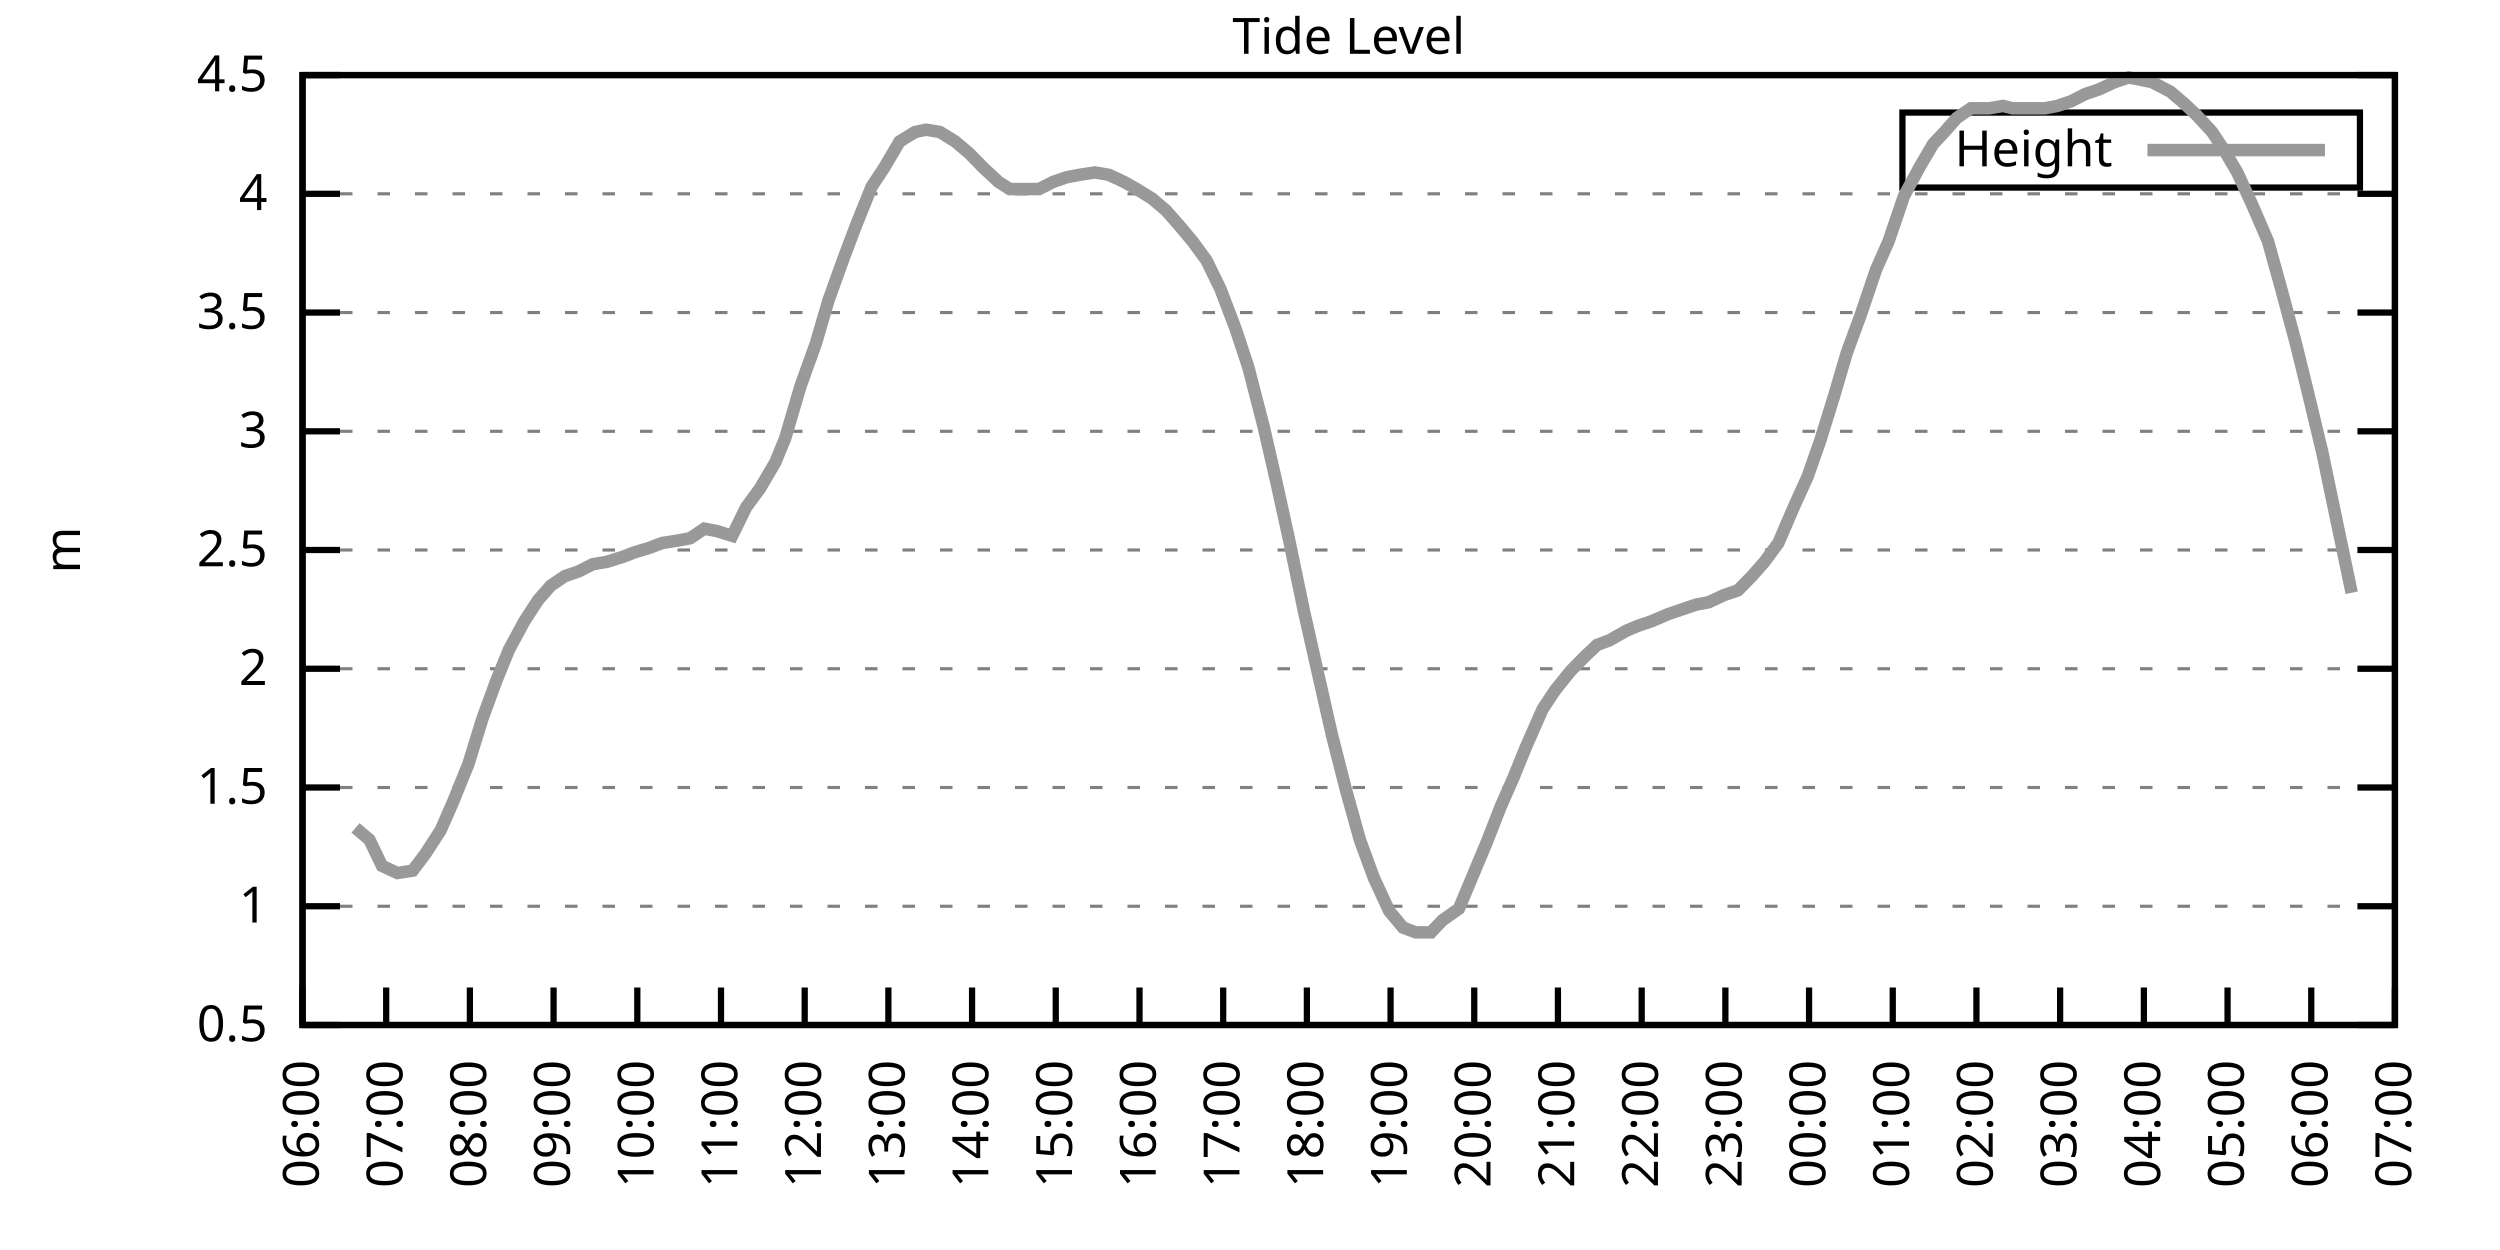
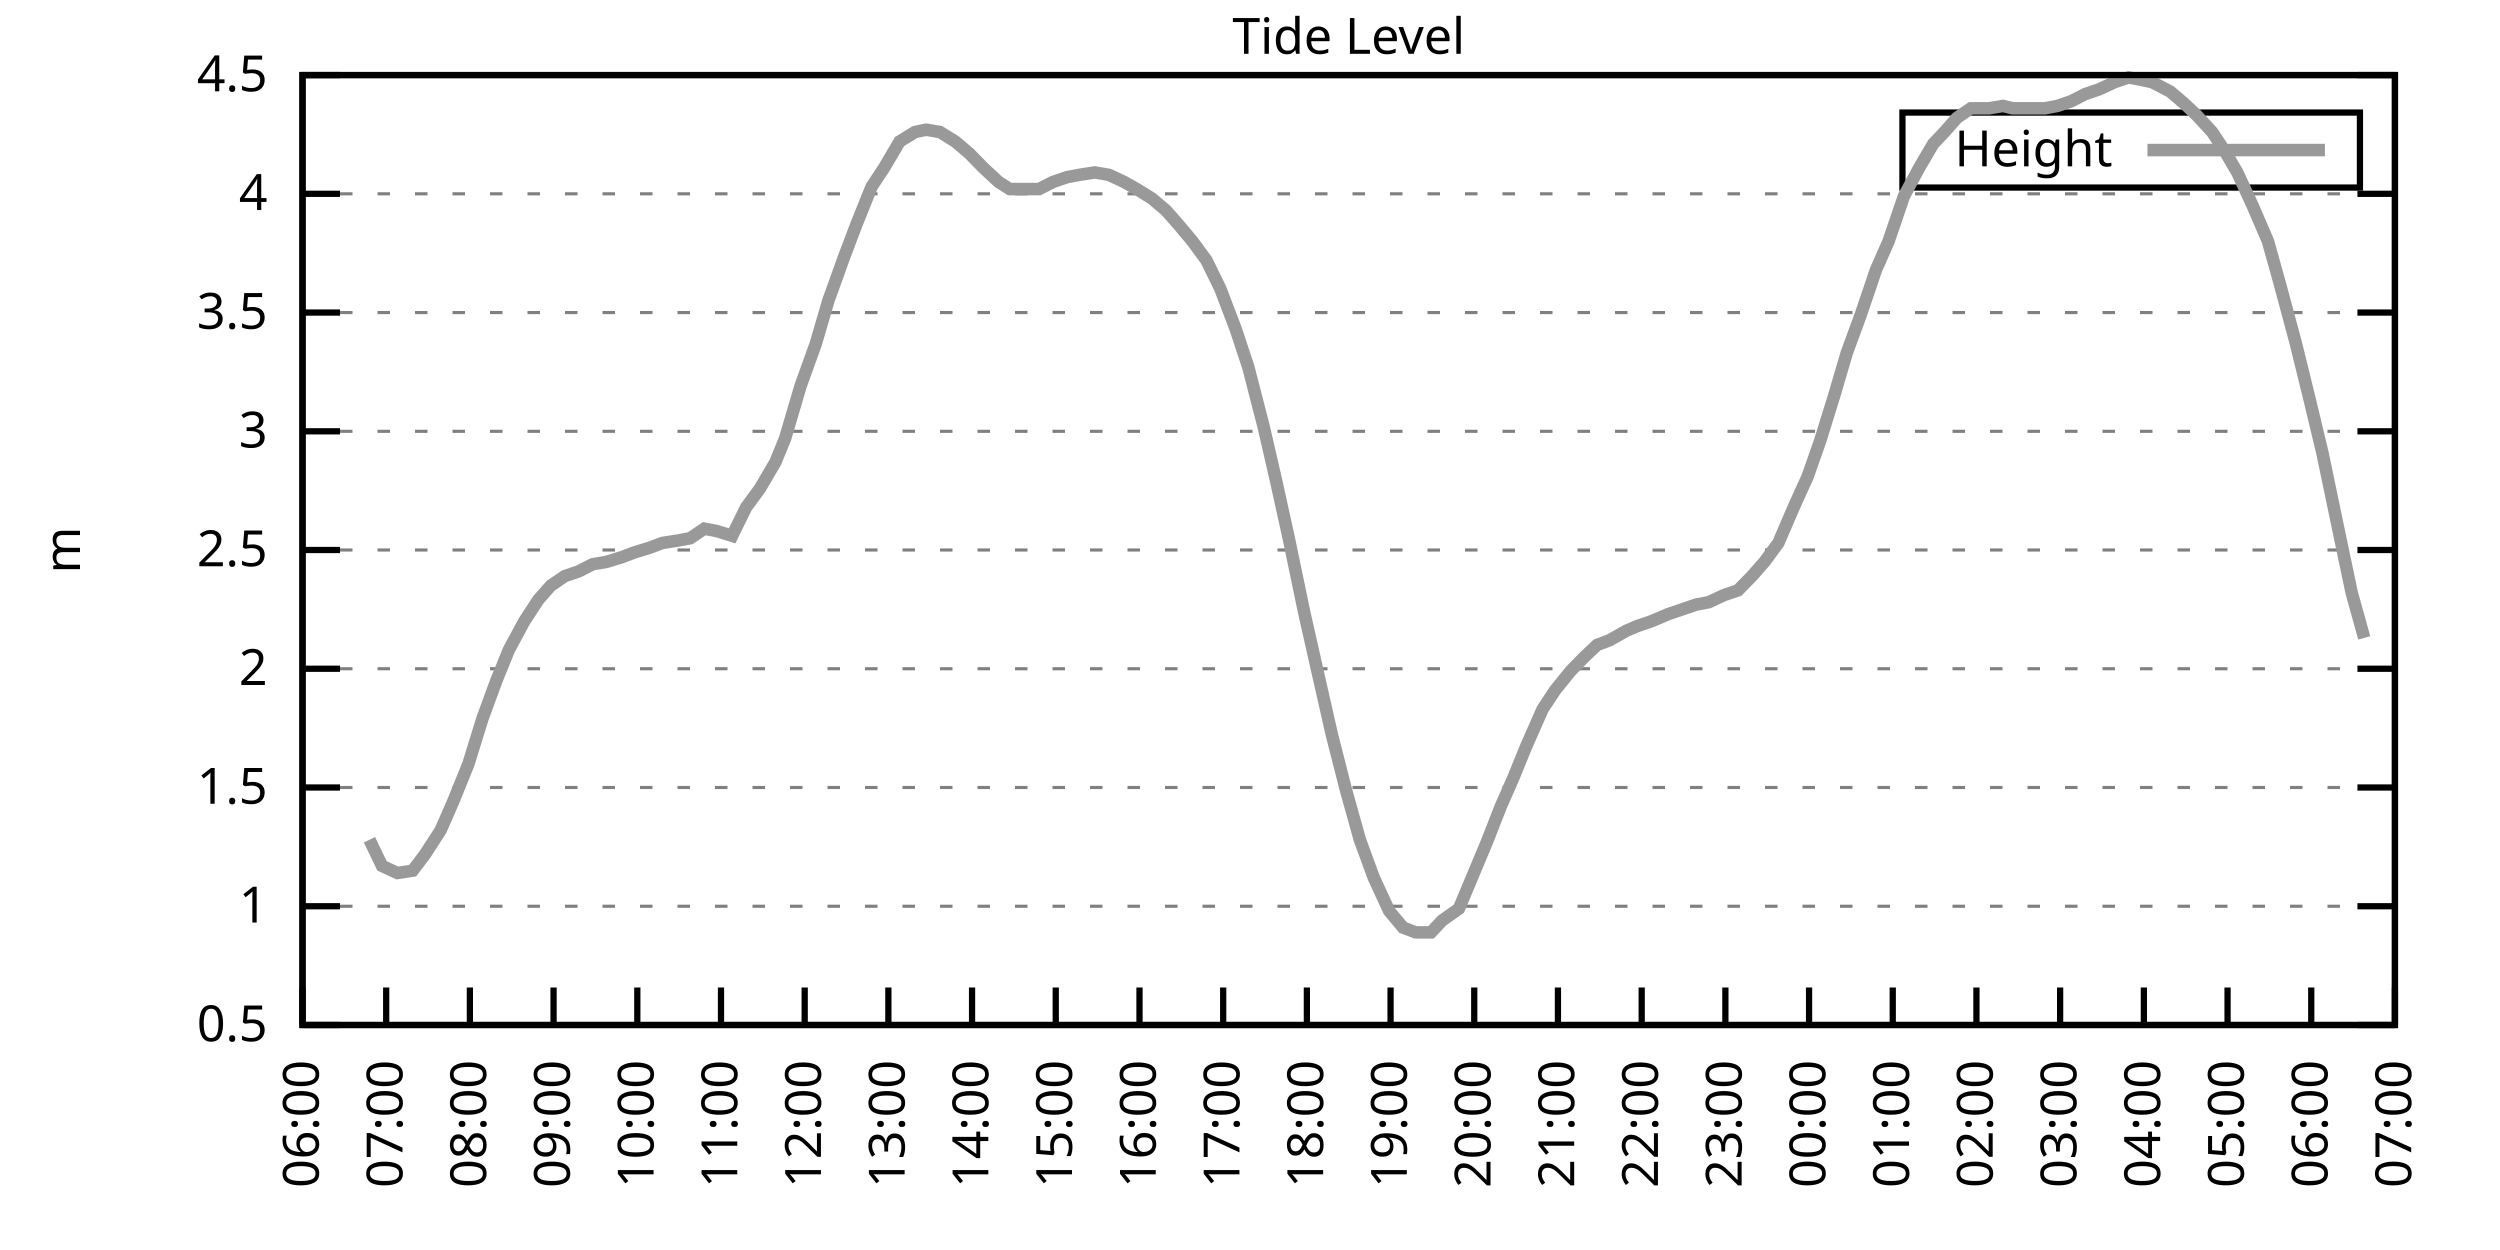
<svg xmlns="http://www.w3.org/2000/svg" xmlns:xlink="http://www.w3.org/1999/xlink" width="400" height="200" viewBox="0 0 400 200">
  <g id="gnuplot_canvas">
    <rect x="0" y="0" width="400" height="200" fill="none" />
    <defs>
      <circle id="gpDot" r="0.5" stroke-width="0.5" stroke="currentColor" />
      <path id="gpPt0" stroke-width="0.333" stroke="currentColor" d="M-1,0 h2 M0,-1 v2" />
      <path id="gpPt1" stroke-width="0.333" stroke="currentColor" d="M-1,-1 L1,1 M1,-1 L-1,1" />
      <path id="gpPt2" stroke-width="0.333" stroke="currentColor" d="M-1,0 L1,0 M0,-1 L0,1 M-1,-1 L1,1 M-1,1 L1,-1" />
      <rect id="gpPt3" stroke-width="0.333" stroke="currentColor" x="-1" y="-1" width="2" height="2" />
      <rect id="gpPt4" stroke-width="0.333" stroke="currentColor" fill="currentColor" x="-1" y="-1" width="2" height="2" />
      <circle id="gpPt5" stroke-width="0.333" stroke="currentColor" cx="0" cy="0" r="1" />
      <use xlink:href="#gpPt5" id="gpPt6" fill="currentColor" stroke="none" />
      <path id="gpPt7" stroke-width="0.333" stroke="currentColor" d="M0,-1.33 L-1.33,0.67 L1.33,0.67 z" />
      <use xlink:href="#gpPt7" id="gpPt8" fill="currentColor" stroke="none" />
      <use xlink:href="#gpPt7" id="gpPt9" stroke="currentColor" transform="rotate(180)" />
      <use xlink:href="#gpPt9" id="gpPt10" fill="currentColor" stroke="none" />
      <use xlink:href="#gpPt3" id="gpPt11" stroke="currentColor" transform="rotate(45)" />
      <use xlink:href="#gpPt11" id="gpPt12" fill="currentColor" stroke="none" />
      <path id="gpPt13" stroke-width="0.333" stroke="currentColor" d="M0,1.330 L1.265,0.411 L0.782,-1.067 L-0.782,-1.076 L-1.265,0.411 z" />
      <use xlink:href="#gpPt13" id="gpPt14" fill="currentColor" stroke="none" />
      <filter id="textbox" filterUnits="objectBoundingBox" x="0" y="0" height="1" width="1">
        <feFlood flood-color="white" flood-opacity="1" result="bgnd" />
        <feComposite in="SourceGraphic" in2="bgnd" operator="atop" />
      </filter>
      <filter id="greybox" filterUnits="objectBoundingBox" x="0" y="0" height="1" width="1">
        <feFlood flood-color="lightgrey" flood-opacity="1" result="grey" />
        <feComposite in="SourceGraphic" in2="grey" operator="atop" />
      </filter>
    </defs>
    <g fill="none" color="white" stroke="currentColor" stroke-width="1.00" stroke-linecap="butt" stroke-linejoin="miter">
</g>
    <g fill="none" color="black" stroke="currentColor" stroke-width="1.00" stroke-linecap="butt" stroke-linejoin="miter">
      <g stroke="none" shape-rendering="crispEdges">
        <polygon fill="rgb(255, 255, 255)" points="48.40,164.00 383.18,164.00 383.18,12.02 48.40,12.02 " />
      </g>
    </g>
    <g fill="none" color="black" stroke="currentColor" stroke-width="1.00" stroke-linecap="butt" stroke-linejoin="miter">
</g>
    <g fill="none" color="black" stroke="black" stroke-width="0.50" stroke-linecap="butt" stroke-linejoin="miter">
</g>
    <g fill="none" color="gray" stroke="currentColor" stroke-width="0.50" stroke-linecap="butt" stroke-linejoin="miter">
      <path stroke="gray" stroke-dasharray="2,4" class="gridline" d="M48.40,164.00 L383.19,164.00  " />
    </g>
    <g fill="none" color="gray" stroke="gray" stroke-width="1.00" stroke-linecap="butt" stroke-linejoin="miter">
</g>
    <g fill="none" color="black" stroke="currentColor" stroke-width="1.00" stroke-linecap="butt" stroke-linejoin="miter">
      <path stroke="black" d="M48.40,164.00 L54.40,164.00 M383.19,164.00 L377.19,164.00  " />
      <g transform="translate(42.80,166.60)" stroke="none" fill="black" font-family="Sans" font-size="8.00" text-anchor="end">
        <text>
          <tspan font-family="Sans"> 0.5</tspan>
        </text>
      </g>
    </g>
    <g fill="none" color="black" stroke="currentColor" stroke-width="1.00" stroke-linecap="butt" stroke-linejoin="miter">
</g>
    <g fill="none" color="black" stroke="black" stroke-width="0.50" stroke-linecap="butt" stroke-linejoin="miter">
</g>
    <g fill="none" color="gray" stroke="currentColor" stroke-width="0.50" stroke-linecap="butt" stroke-linejoin="miter">
      <path stroke="gray" stroke-dasharray="2,4" class="gridline" d="M48.40,145.00 L383.19,145.00  " />
    </g>
    <g fill="none" color="gray" stroke="gray" stroke-width="1.00" stroke-linecap="butt" stroke-linejoin="miter">
</g>
    <g fill="none" color="black" stroke="currentColor" stroke-width="1.00" stroke-linecap="butt" stroke-linejoin="miter">
      <path stroke="black" d="M48.40,145.00 L54.40,145.00 M383.19,145.00 L377.19,145.00  " />
      <g transform="translate(42.80,147.60)" stroke="none" fill="black" font-family="Sans" font-size="8.00" text-anchor="end">
        <text>
          <tspan font-family="Sans"> 1</tspan>
        </text>
      </g>
    </g>
    <g fill="none" color="black" stroke="currentColor" stroke-width="1.00" stroke-linecap="butt" stroke-linejoin="miter">
</g>
    <g fill="none" color="black" stroke="black" stroke-width="0.50" stroke-linecap="butt" stroke-linejoin="miter">
</g>
    <g fill="none" color="gray" stroke="currentColor" stroke-width="0.50" stroke-linecap="butt" stroke-linejoin="miter">
      <path stroke="gray" stroke-dasharray="2,4" class="gridline" d="M48.40,126.00 L383.19,126.00  " />
    </g>
    <g fill="none" color="gray" stroke="gray" stroke-width="1.00" stroke-linecap="butt" stroke-linejoin="miter">
</g>
    <g fill="none" color="black" stroke="currentColor" stroke-width="1.00" stroke-linecap="butt" stroke-linejoin="miter">
      <path stroke="black" d="M48.40,126.00 L54.40,126.00 M383.19,126.00 L377.19,126.00  " />
      <g transform="translate(42.80,128.60)" stroke="none" fill="black" font-family="Sans" font-size="8.00" text-anchor="end">
        <text>
          <tspan font-family="Sans"> 1.5</tspan>
        </text>
      </g>
    </g>
    <g fill="none" color="black" stroke="currentColor" stroke-width="1.00" stroke-linecap="butt" stroke-linejoin="miter">
</g>
    <g fill="none" color="black" stroke="black" stroke-width="0.50" stroke-linecap="butt" stroke-linejoin="miter">
</g>
    <g fill="none" color="gray" stroke="currentColor" stroke-width="0.50" stroke-linecap="butt" stroke-linejoin="miter">
      <path stroke="gray" stroke-dasharray="2,4" class="gridline" d="M48.40,107.00 L383.19,107.00  " />
    </g>
    <g fill="none" color="gray" stroke="gray" stroke-width="1.00" stroke-linecap="butt" stroke-linejoin="miter">
</g>
    <g fill="none" color="black" stroke="currentColor" stroke-width="1.00" stroke-linecap="butt" stroke-linejoin="miter">
      <path stroke="black" d="M48.40,107.00 L54.40,107.00 M383.19,107.00 L377.19,107.00  " />
      <g transform="translate(42.80,109.60)" stroke="none" fill="black" font-family="Sans" font-size="8.00" text-anchor="end">
        <text>
          <tspan font-family="Sans"> 2</tspan>
        </text>
      </g>
    </g>
    <g fill="none" color="black" stroke="currentColor" stroke-width="1.00" stroke-linecap="butt" stroke-linejoin="miter">
</g>
    <g fill="none" color="black" stroke="black" stroke-width="0.50" stroke-linecap="butt" stroke-linejoin="miter">
</g>
    <g fill="none" color="gray" stroke="currentColor" stroke-width="0.50" stroke-linecap="butt" stroke-linejoin="miter">
      <path stroke="gray" stroke-dasharray="2,4" class="gridline" d="M48.40,88.00 L383.19,88.00  " />
    </g>
    <g fill="none" color="gray" stroke="gray" stroke-width="1.00" stroke-linecap="butt" stroke-linejoin="miter">
</g>
    <g fill="none" color="black" stroke="currentColor" stroke-width="1.00" stroke-linecap="butt" stroke-linejoin="miter">
      <path stroke="black" d="M48.40,88.00 L54.40,88.00 M383.19,88.00 L377.19,88.00  " />
      <g transform="translate(42.80,90.60)" stroke="none" fill="black" font-family="Sans" font-size="8.00" text-anchor="end">
        <text>
          <tspan font-family="Sans"> 2.5</tspan>
        </text>
      </g>
    </g>
    <g fill="none" color="black" stroke="currentColor" stroke-width="1.00" stroke-linecap="butt" stroke-linejoin="miter">
</g>
    <g fill="none" color="black" stroke="black" stroke-width="0.50" stroke-linecap="butt" stroke-linejoin="miter">
</g>
    <g fill="none" color="gray" stroke="currentColor" stroke-width="0.50" stroke-linecap="butt" stroke-linejoin="miter">
      <path stroke="gray" stroke-dasharray="2,4" class="gridline" d="M48.40,69.01 L383.19,69.01  " />
    </g>
    <g fill="none" color="gray" stroke="gray" stroke-width="1.00" stroke-linecap="butt" stroke-linejoin="miter">
</g>
    <g fill="none" color="black" stroke="currentColor" stroke-width="1.00" stroke-linecap="butt" stroke-linejoin="miter">
      <path stroke="black" d="M48.40,69.01 L54.40,69.01 M383.19,69.01 L377.19,69.01  " />
      <g transform="translate(42.80,71.61)" stroke="none" fill="black" font-family="Sans" font-size="8.00" text-anchor="end">
        <text>
          <tspan font-family="Sans"> 3</tspan>
        </text>
      </g>
    </g>
    <g fill="none" color="black" stroke="currentColor" stroke-width="1.00" stroke-linecap="butt" stroke-linejoin="miter">
</g>
    <g fill="none" color="black" stroke="black" stroke-width="0.50" stroke-linecap="butt" stroke-linejoin="miter">
</g>
    <g fill="none" color="gray" stroke="currentColor" stroke-width="0.50" stroke-linecap="butt" stroke-linejoin="miter">
      <path stroke="gray" stroke-dasharray="2,4" class="gridline" d="M48.40,50.01 L383.19,50.01  " />
    </g>
    <g fill="none" color="gray" stroke="gray" stroke-width="1.00" stroke-linecap="butt" stroke-linejoin="miter">
</g>
    <g fill="none" color="black" stroke="currentColor" stroke-width="1.00" stroke-linecap="butt" stroke-linejoin="miter">
      <path stroke="black" d="M48.40,50.01 L54.40,50.01 M383.19,50.01 L377.19,50.01  " />
      <g transform="translate(42.80,52.61)" stroke="none" fill="black" font-family="Sans" font-size="8.00" text-anchor="end">
        <text>
          <tspan font-family="Sans"> 3.5</tspan>
        </text>
      </g>
    </g>
    <g fill="none" color="black" stroke="currentColor" stroke-width="1.00" stroke-linecap="butt" stroke-linejoin="miter">
</g>
    <g fill="none" color="black" stroke="black" stroke-width="0.50" stroke-linecap="butt" stroke-linejoin="miter">
</g>
    <g fill="none" color="gray" stroke="currentColor" stroke-width="0.50" stroke-linecap="butt" stroke-linejoin="miter">
      <path stroke="gray" stroke-dasharray="2,4" class="gridline" d="M48.40,31.01 L383.19,31.01  " />
    </g>
    <g fill="none" color="gray" stroke="gray" stroke-width="1.00" stroke-linecap="butt" stroke-linejoin="miter">
</g>
    <g fill="none" color="black" stroke="currentColor" stroke-width="1.00" stroke-linecap="butt" stroke-linejoin="miter">
      <path stroke="black" d="M48.40,31.01 L54.40,31.01 M383.19,31.01 L377.19,31.01  " />
      <g transform="translate(42.80,33.61)" stroke="none" fill="black" font-family="Sans" font-size="8.00" text-anchor="end">
        <text>
          <tspan font-family="Sans"> 4</tspan>
        </text>
      </g>
    </g>
    <g fill="none" color="black" stroke="currentColor" stroke-width="1.00" stroke-linecap="butt" stroke-linejoin="miter">
</g>
    <g fill="none" color="black" stroke="black" stroke-width="0.50" stroke-linecap="butt" stroke-linejoin="miter">
</g>
    <g fill="none" color="gray" stroke="currentColor" stroke-width="0.50" stroke-linecap="butt" stroke-linejoin="miter">
      <path stroke="gray" stroke-dasharray="2,4" class="gridline" d="M48.40,12.01 L383.19,12.01  " />
    </g>
    <g fill="none" color="gray" stroke="gray" stroke-width="1.00" stroke-linecap="butt" stroke-linejoin="miter">
</g>
    <g fill="none" color="black" stroke="currentColor" stroke-width="1.00" stroke-linecap="butt" stroke-linejoin="miter">
      <path stroke="black" d="M48.40,12.01 L54.40,12.01 M383.19,12.01 L377.19,12.01  " />
      <g transform="translate(42.80,14.61)" stroke="none" fill="black" font-family="Sans" font-size="8.00" text-anchor="end">
        <text>
          <tspan font-family="Sans"> 4.5</tspan>
        </text>
      </g>
    </g>
    <g fill="none" color="black" stroke="currentColor" stroke-width="1.00" stroke-linecap="butt" stroke-linejoin="miter">
      <path stroke="black" d="M48.40,164.00 L48.40,158.00  " />
      <g transform="translate(51.00,169.60) rotate(270.00)" stroke="none" fill="black" font-family="Sans" font-size="8.00" text-anchor="end">
        <text>
          <tspan font-family="Sans">06:00</tspan>
        </text>
      </g>
    </g>
    <g fill="none" color="black" stroke="currentColor" stroke-width="1.00" stroke-linecap="butt" stroke-linejoin="miter">
      <path stroke="black" d="M61.79,164.00 L61.79,158.00  " />
      <g transform="translate(64.39,169.60) rotate(270.00)" stroke="none" fill="black" font-family="Sans" font-size="8.00" text-anchor="end">
        <text>
          <tspan font-family="Sans">07:00</tspan>
        </text>
      </g>
    </g>
    <g fill="none" color="black" stroke="currentColor" stroke-width="1.00" stroke-linecap="butt" stroke-linejoin="miter">
      <path stroke="black" d="M75.18,164.00 L75.18,158.00  " />
      <g transform="translate(77.78,169.60) rotate(270.00)" stroke="none" fill="black" font-family="Sans" font-size="8.00" text-anchor="end">
        <text>
          <tspan font-family="Sans">08:00</tspan>
        </text>
      </g>
    </g>
    <g fill="none" color="black" stroke="currentColor" stroke-width="1.00" stroke-linecap="butt" stroke-linejoin="miter">
      <path stroke="black" d="M88.57,164.00 L88.57,158.00  " />
      <g transform="translate(91.17,169.60) rotate(270.00)" stroke="none" fill="black" font-family="Sans" font-size="8.00" text-anchor="end">
        <text>
          <tspan font-family="Sans">09:00</tspan>
        </text>
      </g>
    </g>
    <g fill="none" color="black" stroke="currentColor" stroke-width="1.00" stroke-linecap="butt" stroke-linejoin="miter">
      <path stroke="black" d="M101.97,164.00 L101.97,158.00  " />
      <g transform="translate(104.57,169.60) rotate(270.00)" stroke="none" fill="black" font-family="Sans" font-size="8.00" text-anchor="end">
        <text>
          <tspan font-family="Sans">10:00</tspan>
        </text>
      </g>
    </g>
    <g fill="none" color="black" stroke="currentColor" stroke-width="1.00" stroke-linecap="butt" stroke-linejoin="miter">
      <path stroke="black" d="M115.36,164.00 L115.36,158.00  " />
      <g transform="translate(117.96,169.60) rotate(270.00)" stroke="none" fill="black" font-family="Sans" font-size="8.00" text-anchor="end">
        <text>
          <tspan font-family="Sans">11:00</tspan>
        </text>
      </g>
    </g>
    <g fill="none" color="black" stroke="currentColor" stroke-width="1.00" stroke-linecap="butt" stroke-linejoin="miter">
      <path stroke="black" d="M128.75,164.00 L128.75,158.00  " />
      <g transform="translate(131.35,169.60) rotate(270.00)" stroke="none" fill="black" font-family="Sans" font-size="8.00" text-anchor="end">
        <text>
          <tspan font-family="Sans">12:00</tspan>
        </text>
      </g>
    </g>
    <g fill="none" color="black" stroke="currentColor" stroke-width="1.00" stroke-linecap="butt" stroke-linejoin="miter">
      <path stroke="black" d="M142.14,164.00 L142.14,158.00  " />
      <g transform="translate(144.74,169.60) rotate(270.00)" stroke="none" fill="black" font-family="Sans" font-size="8.00" text-anchor="end">
        <text>
          <tspan font-family="Sans">13:00</tspan>
        </text>
      </g>
    </g>
    <g fill="none" color="black" stroke="currentColor" stroke-width="1.00" stroke-linecap="butt" stroke-linejoin="miter">
      <path stroke="black" d="M155.53,164.00 L155.53,158.00  " />
      <g transform="translate(158.13,169.60) rotate(270.00)" stroke="none" fill="black" font-family="Sans" font-size="8.00" text-anchor="end">
        <text>
          <tspan font-family="Sans">14:00</tspan>
        </text>
      </g>
    </g>
    <g fill="none" color="black" stroke="currentColor" stroke-width="1.00" stroke-linecap="butt" stroke-linejoin="miter">
      <path stroke="black" d="M168.92,164.00 L168.92,158.00  " />
      <g transform="translate(171.52,169.60) rotate(270.00)" stroke="none" fill="black" font-family="Sans" font-size="8.00" text-anchor="end">
        <text>
          <tspan font-family="Sans">15:00</tspan>
        </text>
      </g>
    </g>
    <g fill="none" color="black" stroke="currentColor" stroke-width="1.00" stroke-linecap="butt" stroke-linejoin="miter">
      <path stroke="black" d="M182.32,164.00 L182.32,158.00  " />
      <g transform="translate(184.92,169.60) rotate(270.00)" stroke="none" fill="black" font-family="Sans" font-size="8.00" text-anchor="end">
        <text>
          <tspan font-family="Sans">16:00</tspan>
        </text>
      </g>
    </g>
    <g fill="none" color="black" stroke="currentColor" stroke-width="1.00" stroke-linecap="butt" stroke-linejoin="miter">
      <path stroke="black" d="M195.71,164.00 L195.71,158.00  " />
      <g transform="translate(198.31,169.60) rotate(270.00)" stroke="none" fill="black" font-family="Sans" font-size="8.00" text-anchor="end">
        <text>
          <tspan font-family="Sans">17:00</tspan>
        </text>
      </g>
    </g>
    <g fill="none" color="black" stroke="currentColor" stroke-width="1.00" stroke-linecap="butt" stroke-linejoin="miter">
      <path stroke="black" d="M209.10,164.00 L209.10,158.00  " />
      <g transform="translate(211.70,169.60) rotate(270.00)" stroke="none" fill="black" font-family="Sans" font-size="8.00" text-anchor="end">
        <text>
          <tspan font-family="Sans">18:00</tspan>
        </text>
      </g>
    </g>
    <g fill="none" color="black" stroke="currentColor" stroke-width="1.00" stroke-linecap="butt" stroke-linejoin="miter">
      <path stroke="black" d="M222.49,164.00 L222.49,158.00  " />
      <g transform="translate(225.09,169.60) rotate(270.00)" stroke="none" fill="black" font-family="Sans" font-size="8.00" text-anchor="end">
        <text>
          <tspan font-family="Sans">19:00</tspan>
        </text>
      </g>
    </g>
    <g fill="none" color="black" stroke="currentColor" stroke-width="1.00" stroke-linecap="butt" stroke-linejoin="miter">
      <path stroke="black" d="M235.88,164.00 L235.88,158.00  " />
      <g transform="translate(238.48,169.60) rotate(270.00)" stroke="none" fill="black" font-family="Sans" font-size="8.00" text-anchor="end">
        <text>
          <tspan font-family="Sans">20:00</tspan>
        </text>
      </g>
    </g>
    <g fill="none" color="black" stroke="currentColor" stroke-width="1.00" stroke-linecap="butt" stroke-linejoin="miter">
      <path stroke="black" d="M249.27,164.00 L249.27,158.00  " />
      <g transform="translate(251.87,169.60) rotate(270.00)" stroke="none" fill="black" font-family="Sans" font-size="8.00" text-anchor="end">
        <text>
          <tspan font-family="Sans">21:00</tspan>
        </text>
      </g>
    </g>
    <g fill="none" color="black" stroke="currentColor" stroke-width="1.00" stroke-linecap="butt" stroke-linejoin="miter">
      <path stroke="black" d="M262.67,164.00 L262.67,158.00  " />
      <g transform="translate(265.27,169.60) rotate(270.00)" stroke="none" fill="black" font-family="Sans" font-size="8.00" text-anchor="end">
        <text>
          <tspan font-family="Sans">22:00</tspan>
        </text>
      </g>
    </g>
    <g fill="none" color="black" stroke="currentColor" stroke-width="1.00" stroke-linecap="butt" stroke-linejoin="miter">
      <path stroke="black" d="M276.06,164.00 L276.06,158.00  " />
      <g transform="translate(278.66,169.60) rotate(270.00)" stroke="none" fill="black" font-family="Sans" font-size="8.00" text-anchor="end">
        <text>
          <tspan font-family="Sans">23:00</tspan>
        </text>
      </g>
    </g>
    <g fill="none" color="black" stroke="currentColor" stroke-width="1.00" stroke-linecap="butt" stroke-linejoin="miter">
      <path stroke="black" d="M289.45,164.00 L289.45,158.00  " />
      <g transform="translate(292.05,169.60) rotate(270.00)" stroke="none" fill="black" font-family="Sans" font-size="8.00" text-anchor="end">
        <text>
          <tspan font-family="Sans">00:00</tspan>
        </text>
      </g>
    </g>
    <g fill="none" color="black" stroke="currentColor" stroke-width="1.00" stroke-linecap="butt" stroke-linejoin="miter">
      <path stroke="black" d="M302.84,164.00 L302.84,158.00  " />
      <g transform="translate(305.44,169.60) rotate(270.00)" stroke="none" fill="black" font-family="Sans" font-size="8.00" text-anchor="end">
        <text>
          <tspan font-family="Sans">01:00</tspan>
        </text>
      </g>
    </g>
    <g fill="none" color="black" stroke="currentColor" stroke-width="1.00" stroke-linecap="butt" stroke-linejoin="miter">
      <path stroke="black" d="M316.23,164.00 L316.23,158.00  " />
      <g transform="translate(318.83,169.60) rotate(270.00)" stroke="none" fill="black" font-family="Sans" font-size="8.00" text-anchor="end">
        <text>
          <tspan font-family="Sans">02:00</tspan>
        </text>
      </g>
    </g>
    <g fill="none" color="black" stroke="currentColor" stroke-width="1.00" stroke-linecap="butt" stroke-linejoin="miter">
      <path stroke="black" d="M329.62,164.00 L329.62,158.00  " />
      <g transform="translate(332.22,169.60) rotate(270.00)" stroke="none" fill="black" font-family="Sans" font-size="8.00" text-anchor="end">
        <text>
          <tspan font-family="Sans">03:00</tspan>
        </text>
      </g>
    </g>
    <g fill="none" color="black" stroke="currentColor" stroke-width="1.00" stroke-linecap="butt" stroke-linejoin="miter">
      <path stroke="black" d="M343.02,164.00 L343.02,158.00  " />
      <g transform="translate(345.62,169.60) rotate(270.00)" stroke="none" fill="black" font-family="Sans" font-size="8.00" text-anchor="end">
        <text>
          <tspan font-family="Sans">04:00</tspan>
        </text>
      </g>
    </g>
    <g fill="none" color="black" stroke="currentColor" stroke-width="1.00" stroke-linecap="butt" stroke-linejoin="miter">
      <path stroke="black" d="M356.41,164.00 L356.41,158.00  " />
      <g transform="translate(359.01,169.60) rotate(270.00)" stroke="none" fill="black" font-family="Sans" font-size="8.00" text-anchor="end">
        <text>
          <tspan font-family="Sans">05:00</tspan>
        </text>
      </g>
    </g>
    <g fill="none" color="black" stroke="currentColor" stroke-width="1.00" stroke-linecap="butt" stroke-linejoin="miter">
      <path stroke="black" d="M369.80,164.00 L369.80,158.00  " />
      <g transform="translate(372.40,169.60) rotate(270.00)" stroke="none" fill="black" font-family="Sans" font-size="8.00" text-anchor="end">
        <text>
          <tspan font-family="Sans">06:00</tspan>
        </text>
      </g>
    </g>
    <g fill="none" color="black" stroke="currentColor" stroke-width="1.00" stroke-linecap="butt" stroke-linejoin="miter">
      <path stroke="black" d="M383.19,164.00 L383.19,158.00  " />
      <g transform="translate(385.79,169.60) rotate(270.00)" stroke="none" fill="black" font-family="Sans" font-size="8.00" text-anchor="end">
        <text>
          <tspan font-family="Sans">07:00</tspan>
        </text>
      </g>
    </g>
    <g fill="none" color="black" stroke="currentColor" stroke-width="1.00" stroke-linecap="butt" stroke-linejoin="miter">
</g>
    <g fill="none" color="black" stroke="currentColor" stroke-width="1.00" stroke-linecap="butt" stroke-linejoin="miter">
      <path stroke="black" d="M48.40,12.01 L48.40,164.00 L383.19,164.00 L383.19,12.01 L48.40,12.01 Z  " />
    </g>
    <g fill="none" color="black" stroke="currentColor" stroke-width="1.00" stroke-linecap="butt" stroke-linejoin="miter">
</g>
    <g fill="none" color="black" stroke="currentColor" stroke-width="1.00" stroke-linecap="butt" stroke-linejoin="miter">
      <path stroke="black" d="M304.39,30.01 L304.39,18.01 L377.59,18.01 L377.59,30.01 L304.39,30.01 Z  " />
    </g>
    <g id="Tide_level_plot_1">
      <g fill="none" color="white" stroke="black" stroke-width="2.00" stroke-linecap="butt" stroke-linejoin="miter">
</g>
      <g fill="none" color="black" stroke="currentColor" stroke-width="2.00" stroke-linecap="butt" stroke-linejoin="miter">
        <g transform="translate(337.99,26.61)" stroke="none" fill="black" font-family="Sans" font-size="8.00" text-anchor="end">
          <text>
            <tspan font-family="Sans">Height</tspan>
          </text>
        </g>
      </g>
      <g fill="none" color="black" stroke="currentColor" stroke-width="2.00" stroke-linecap="butt" stroke-linejoin="miter">
-         <path stroke="rgb(153, 153, 153)" d="M343.59,24.01 L371.99,24.01 M56.88,132.46 L59.11,134.36 L61.12,138.54 L63.58,139.68 L66.03,139.30 L68.04,136.64   L70.50,132.84 L72.50,128.28 L74.96,122.20 L77.19,114.98 L79.42,108.90 L81.43,103.96 L83.89,99.40 L86.12,95.98   L88.13,93.70 L90.36,92.18 L92.59,91.42 L94.82,90.28 L97.06,89.90 L99.51,89.14 L101.52,88.38 L103.98,87.63   L105.98,86.87 L108.44,86.49 L110.45,86.11 L112.68,84.59 L114.69,84.97 L117.14,85.73 L119.38,81.17 L121.61,78.13   L124.06,73.95 L125.62,70.15 L128.08,61.79 L130.54,54.95 L132.54,48.11 L135.00,41.27 L137.01,35.95 L139.46,29.87   L141.47,26.83 L143.93,22.65 L146.38,21.13 L148.17,20.75 L150.40,21.13 L152.85,22.65 L155.09,24.55 L157.32,26.83   L159.77,29.11 L161.56,30.25 L164.01,30.25 L166.25,30.25 L168.48,29.11 L170.71,28.35 L172.72,27.97 L175.17,27.59   L177.41,27.97 L179.86,29.11 L181.87,30.25 L184.32,31.77 L186.56,33.67 L188.57,35.95 L190.80,38.61 L193.03,41.65   L195.26,46.21 L197.72,52.67 L199.73,58.75 L202.18,68.25 L204.19,76.99 L206.20,86.11 L208.65,97.88 L210.88,107.76   L213.12,117.64 L215.35,126.38 L217.58,134.36 L219.81,140.44 L222.27,145.76 L224.50,148.42 L226.51,149.18 L228.96,149.18   L230.75,147.28 L233.43,145.38 L235.66,140.06 L237.89,134.74 L240.12,129.04 L242.13,124.48 L244.14,119.54 L246.82,113.46   L248.83,110.42 L251.28,107.38 L253.51,105.10 L255.52,103.20 L257.53,102.44 L260.21,100.92 L262.00,100.16 L264.23,99.40   L266.91,98.26 L269.14,97.50 L271.37,96.74 L273.38,96.36 L275.83,95.22 L278.07,94.46 L280.30,92.18 L282.31,89.90   L284.54,86.87 L286.99,81.17 L289.23,76.23 L291.23,70.53 L293.47,63.31 L295.48,56.47 L297.71,50.39 L300.16,43.17   L302.17,38.61 L304.63,31.39 L307.08,26.83 L309.31,23.03 L311.10,21.13 L313.11,18.85 L315.34,17.33 L318.24,17.33   L320.47,16.95 L322.04,17.33 L324.49,17.33 L327.17,17.33 L329.18,16.95 L331.41,16.19 L333.64,15.05 L335.87,14.29   L338.33,13.15 L340.56,12.39 L342.57,12.77 L344.35,13.15 L347.26,14.67 L349.49,16.57 L351.50,18.47 L353.95,21.13   L355.96,24.17 L357.97,27.59 L360.42,32.91 L362.88,38.61 L364.89,45.83 L367.34,54.95 L369.58,64.07 L371.58,72.43   L374.04,84.21 L376.27,94.84  " />
+         <path stroke="rgb(153, 153, 153)" d="M343.59,24.01 L371.99,24.01 M59.11,134.36 L61.12,138.54 L63.58,139.68 L66.03,139.30 L68.04,136.64 L70.50,132.84   L72.50,128.28 L74.96,122.20 L77.19,114.98 L79.42,108.90 L81.43,103.96 L83.89,99.40 L86.12,95.98 L88.13,93.70   L90.36,92.18 L92.59,91.42 L94.82,90.28 L97.06,89.90 L99.51,89.14 L101.52,88.38 L103.98,87.63 L105.98,86.87   L108.44,86.49 L110.45,86.11 L112.68,84.59 L114.69,84.97 L117.14,85.73 L119.38,81.17 L121.61,78.13 L124.06,73.95   L125.62,70.15 L128.08,61.79 L130.54,54.95 L132.54,48.11 L135.00,41.27 L137.01,35.95 L139.46,29.87 L141.47,26.83   L143.93,22.65 L146.38,21.13 L148.17,20.75 L150.40,21.13 L152.85,22.65 L155.09,24.55 L157.32,26.83 L159.77,29.11   L161.56,30.25 L164.01,30.25 L166.25,30.25 L168.48,29.11 L170.71,28.35 L172.72,27.97 L175.17,27.59 L177.41,27.97   L179.86,29.11 L181.87,30.25 L184.32,31.77 L186.56,33.67 L188.57,35.95 L190.80,38.61 L193.03,41.65 L195.26,46.21   L197.72,52.67 L199.73,58.75 L202.18,68.25 L204.19,76.99 L206.20,86.11 L208.65,97.88 L210.88,107.76 L213.12,117.64   L215.35,126.38 L217.58,134.36 L219.81,140.44 L222.27,145.76 L224.50,148.42 L226.51,149.18 L228.96,149.18 L230.75,147.28   L233.43,145.38 L235.66,140.06 L237.89,134.74 L240.12,129.04 L242.13,124.48 L244.14,119.54 L246.82,113.46 L248.83,110.42   L251.28,107.38 L253.51,105.10 L255.52,103.20 L257.53,102.44 L260.21,100.92 L262.00,100.16 L264.23,99.40 L266.91,98.26   L269.14,97.50 L271.37,96.74 L273.38,96.36 L275.83,95.22 L278.07,94.46 L280.30,92.18 L282.31,89.90 L284.54,86.87   L286.99,81.17 L289.23,76.23 L291.23,70.53 L293.47,63.31 L295.48,56.47 L297.71,50.39 L300.16,43.17 L302.17,38.61   L304.63,31.39 L307.08,26.83 L309.31,23.03 L311.10,21.13 L313.11,18.85 L315.34,17.33 L318.24,17.33 L320.47,16.95   L322.04,17.33 L324.49,17.33 L327.17,17.33 L329.18,16.95 L331.41,16.19 L333.64,15.05 L335.87,14.29 L338.33,13.15   L340.56,12.39 L342.57,12.77 L344.35,13.15 L347.26,14.67 L349.49,16.57 L351.50,18.47 L353.95,21.13 L355.96,24.17   L357.97,27.59 L360.42,32.91 L362.88,38.61 L364.89,45.83 L367.34,54.95 L369.58,64.07 L371.58,72.43 L374.04,84.21   L376.27,94.84 L378.28,102.06  " />
      </g>
    </g>
    <g fill="none" color="black" stroke="currentColor" stroke-width="2.00" stroke-linecap="butt" stroke-linejoin="miter">
</g>
    <g fill="none" color="black" stroke="black" stroke-width="1.00" stroke-linecap="butt" stroke-linejoin="miter">
</g>
    <g fill="none" color="black" stroke="currentColor" stroke-width="1.00" stroke-linecap="butt" stroke-linejoin="miter">
      <path stroke="black" d="M48.40,12.01 L48.40,164.00 L383.19,164.00 L383.19,12.01 L48.40,12.01 Z  " />
      <g transform="translate(12.80,88.01) rotate(270.00)" stroke="none" fill="black" font-family="Sans" font-size="8.00" text-anchor="middle">
        <text>
          <tspan font-family="Sans">m</tspan>
        </text>
      </g>
    </g>
    <g fill="none" color="black" stroke="currentColor" stroke-width="1.00" stroke-linecap="butt" stroke-linejoin="miter">
</g>
    <g fill="none" color="black" stroke="currentColor" stroke-width="1.00" stroke-linecap="butt" stroke-linejoin="miter">
      <g transform="translate(215.79,8.61)" stroke="none" fill="black" font-family="Sans" font-size="8.00" text-anchor="middle">
        <text>
          <tspan font-family="Sans">Tide Level</tspan>
        </text>
      </g>
    </g>
    <g fill="none" color="black" stroke="currentColor" stroke-width="1.00" stroke-linecap="butt" stroke-linejoin="miter">
</g>
  </g>
</svg>
